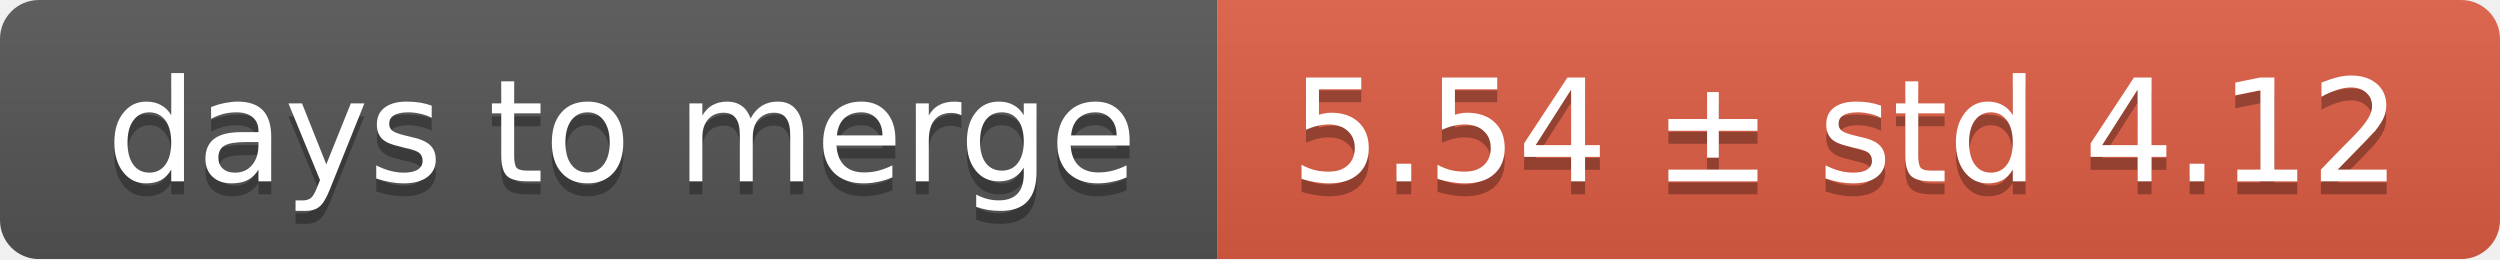
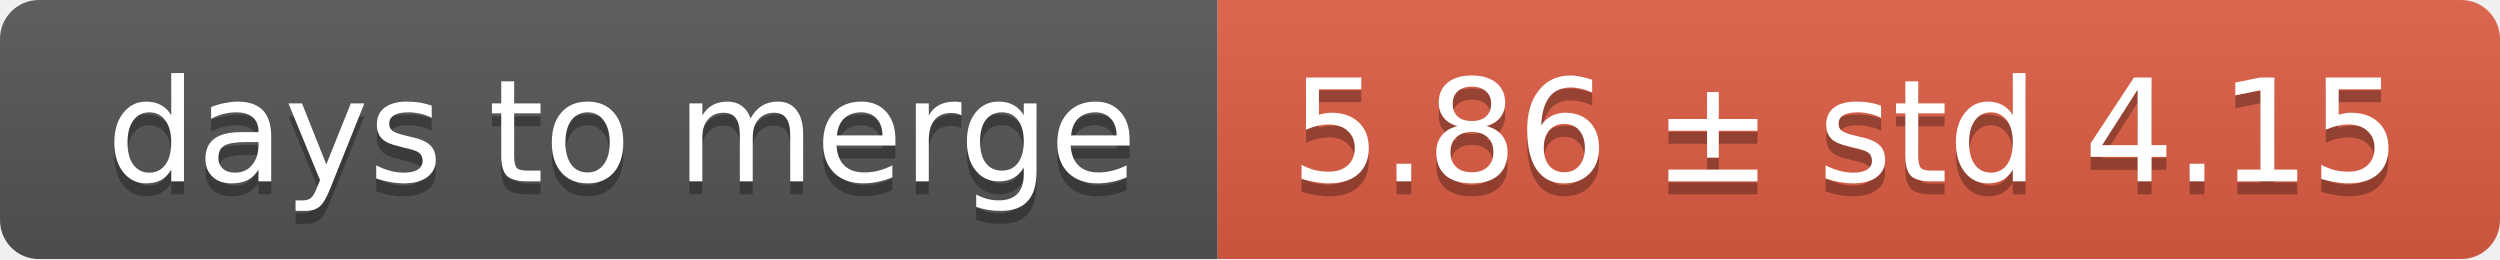
<svg xmlns="http://www.w3.org/2000/svg" width="193" height="20">
  <linearGradient id="smooth" x2="0" y2="100%">
    <stop offset="0" stop-color="#bbb" stop-opacity=".1" />
    <stop offset="1" stop-opacity=".1" />
  </linearGradient>
  <mask id="round">
    <rect width="193" height="20" rx="3" fill="#fff" />
  </mask>
  <g mask="url(#round)">
    <rect width="94" height="20" fill="#555" />
    <rect x="94" width="99" height="20" fill="#e05d44" />
    <rect width="193" height="20" fill="url(#smooth)" />
  </g>
  <g fill="#fff" text-anchor="middle" font-family="DejaVu Sans,Verdana,Geneva,sans-serif" font-size="11">
    <text x="48" y="15" fill="#010101" fill-opacity=".3">days to merge</text>
    <text x="48" y="14">days to merge</text>
-     <text x="142.5" y="15" fill="#010101" fill-opacity=".3">5.54 ± std 4.12</text>
-     <text x="142.5" y="14">5.54 ± std 4.12</text>
+     <text x="142.5" y="15" fill="#010101" fill-opacity=".3">5.86 ± std 4.15</text>
+     <text x="142.5" y="14">5.86 ± std 4.15</text>
  </g>
</svg>
